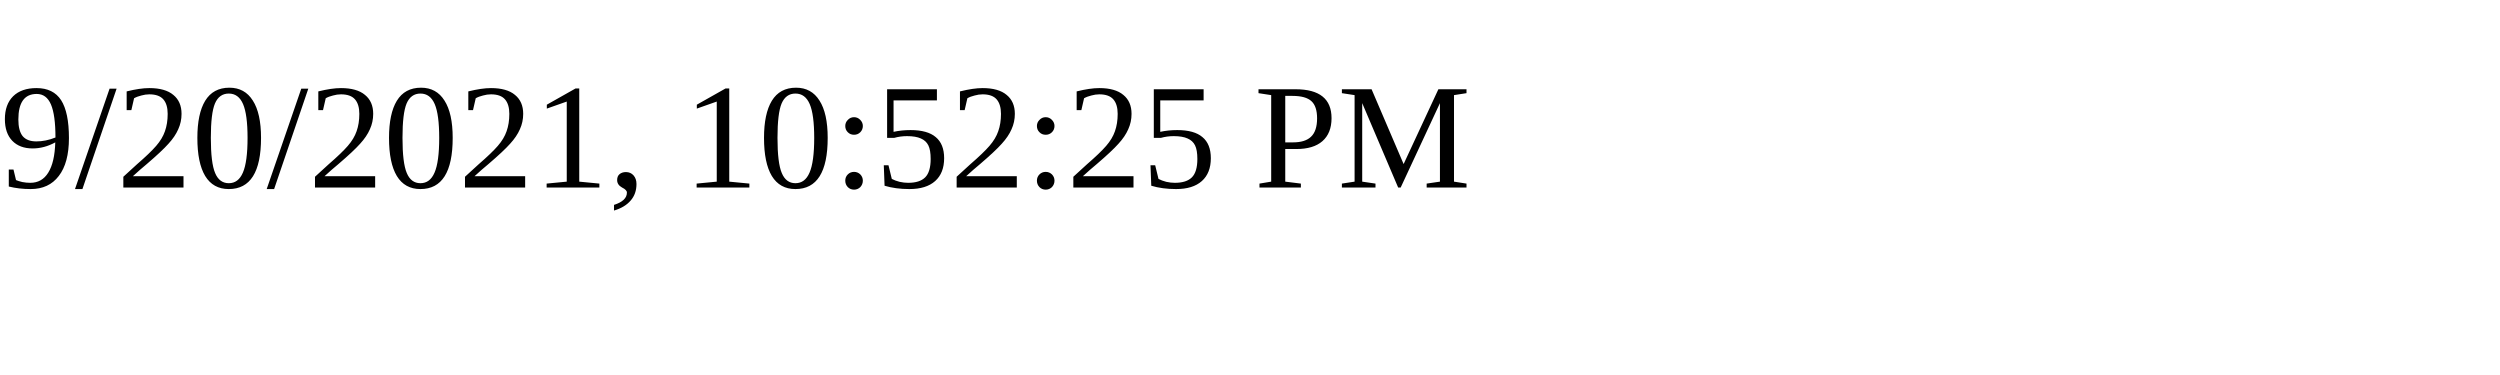
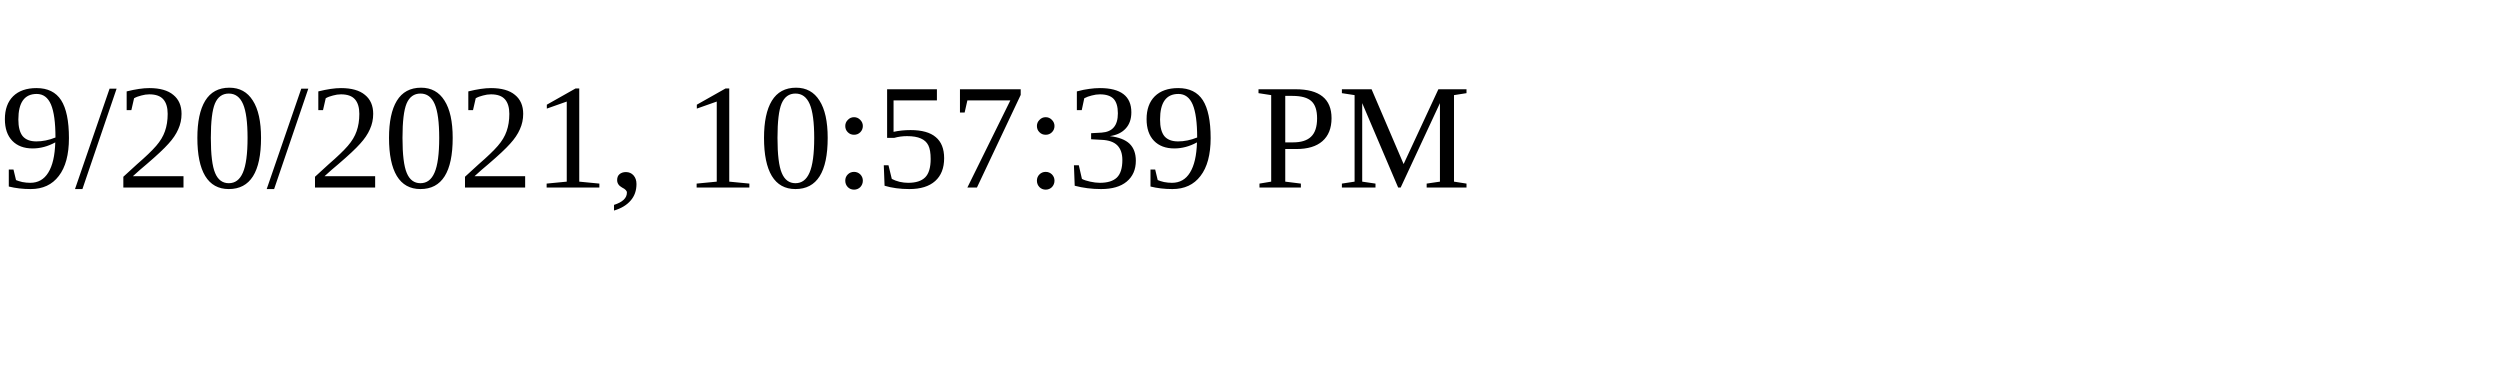
<svg xmlns="http://www.w3.org/2000/svg" height="30" width="200">
-   <text x="0" y="15">9/20/2021, 10:52:25 PM</text>
+   <text x="0" y="15">9/20/2021, 10:57:39 PM</text>
</svg>
